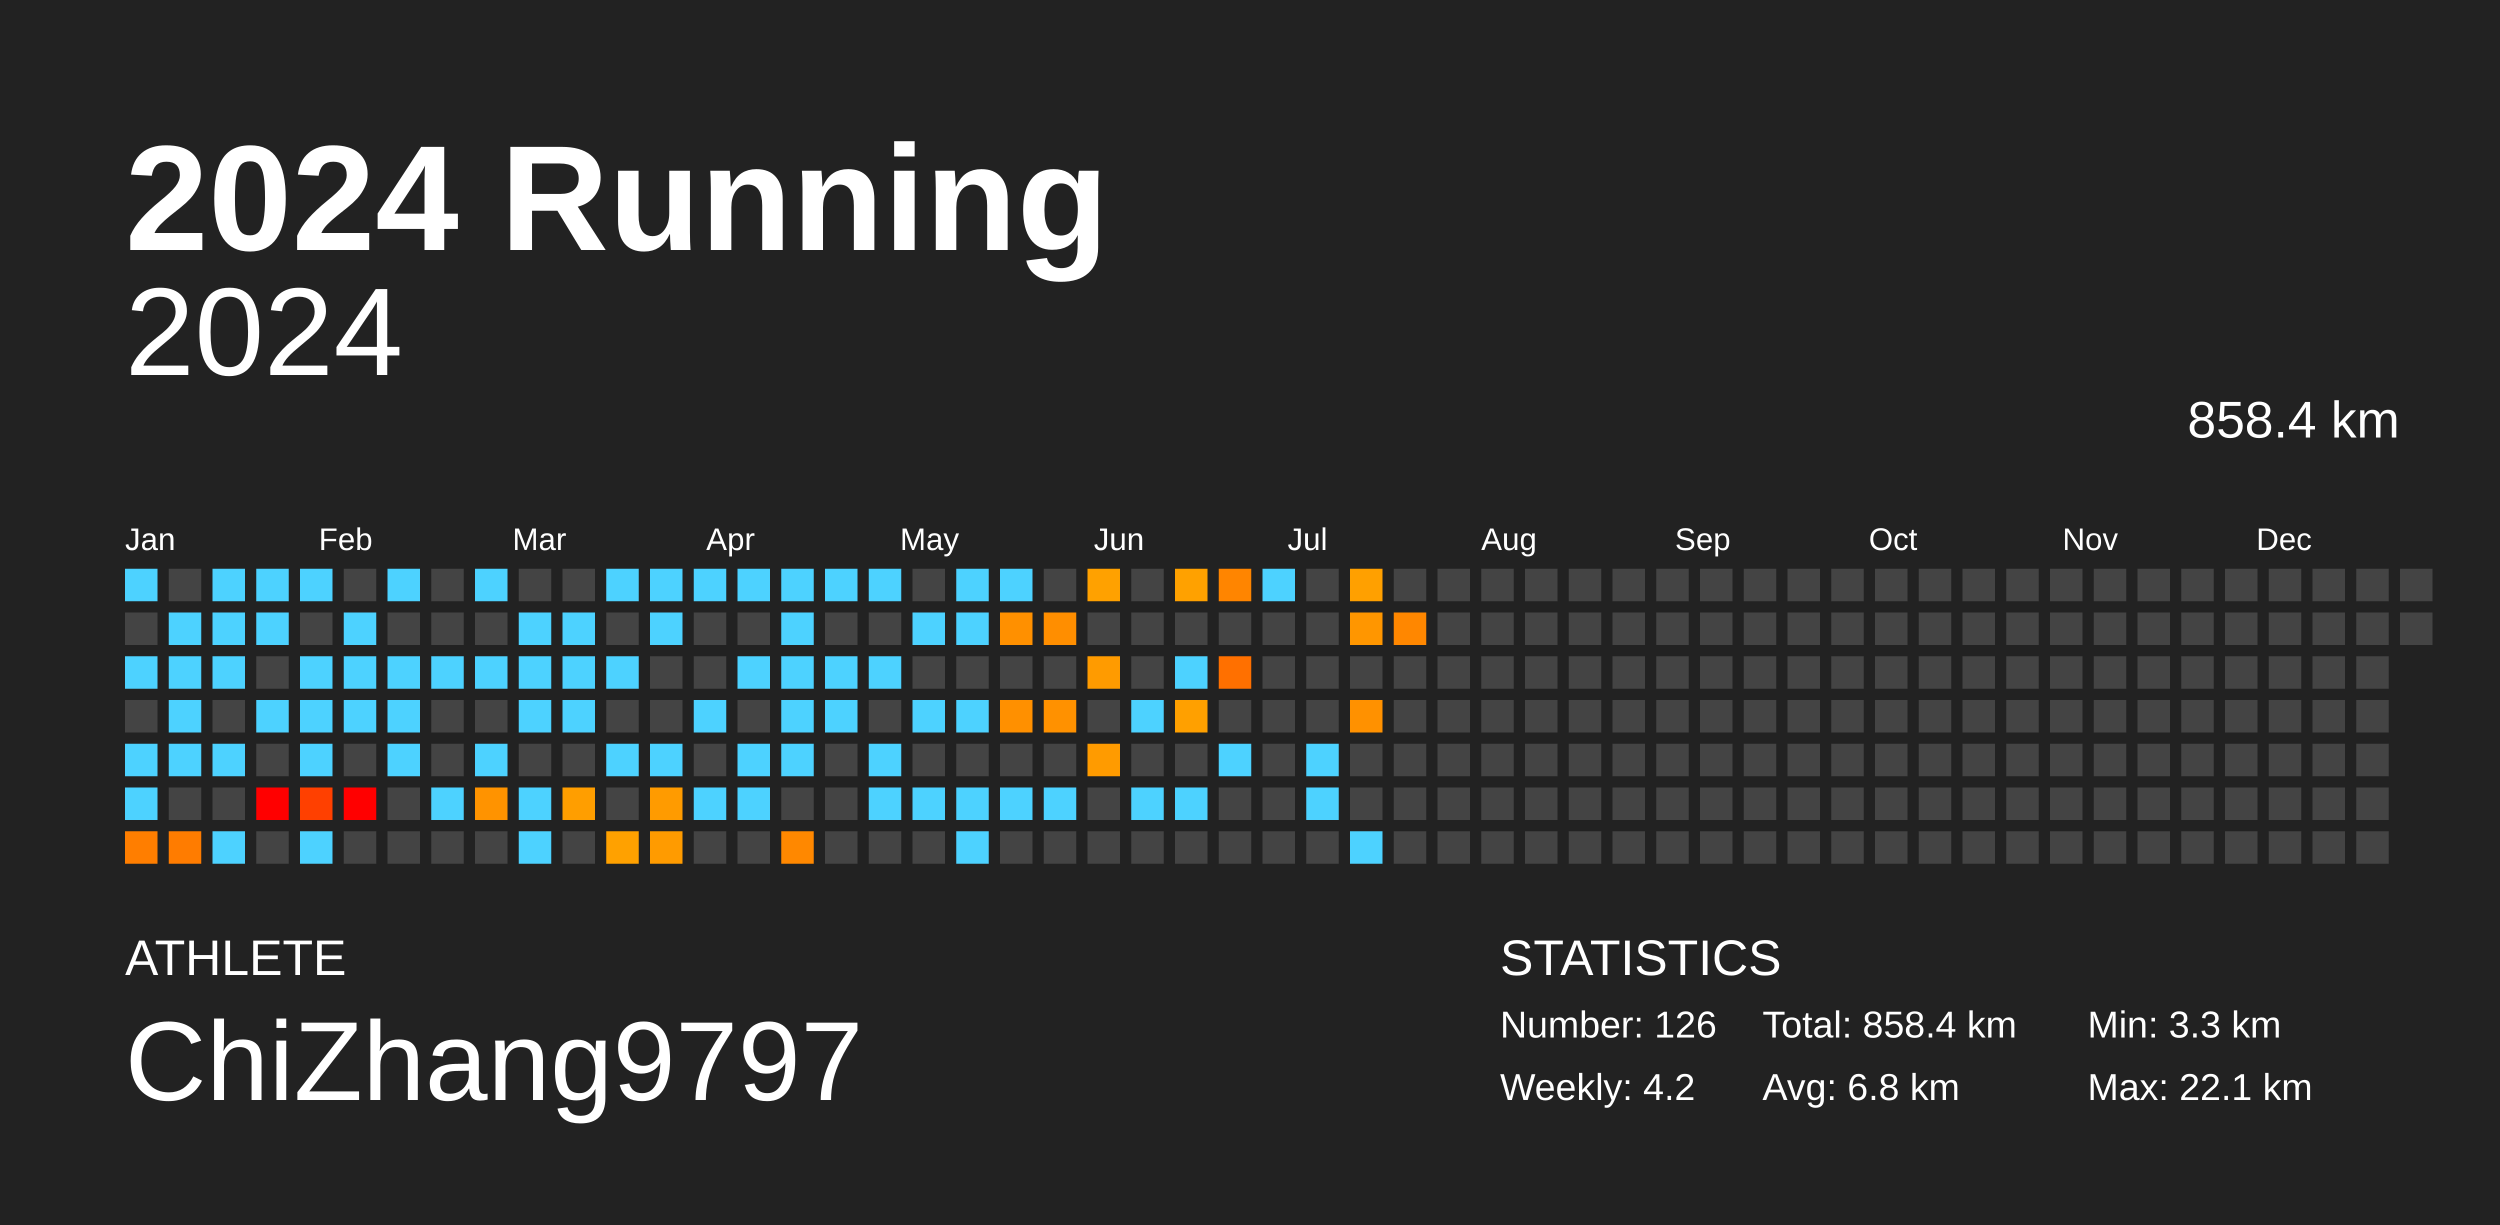
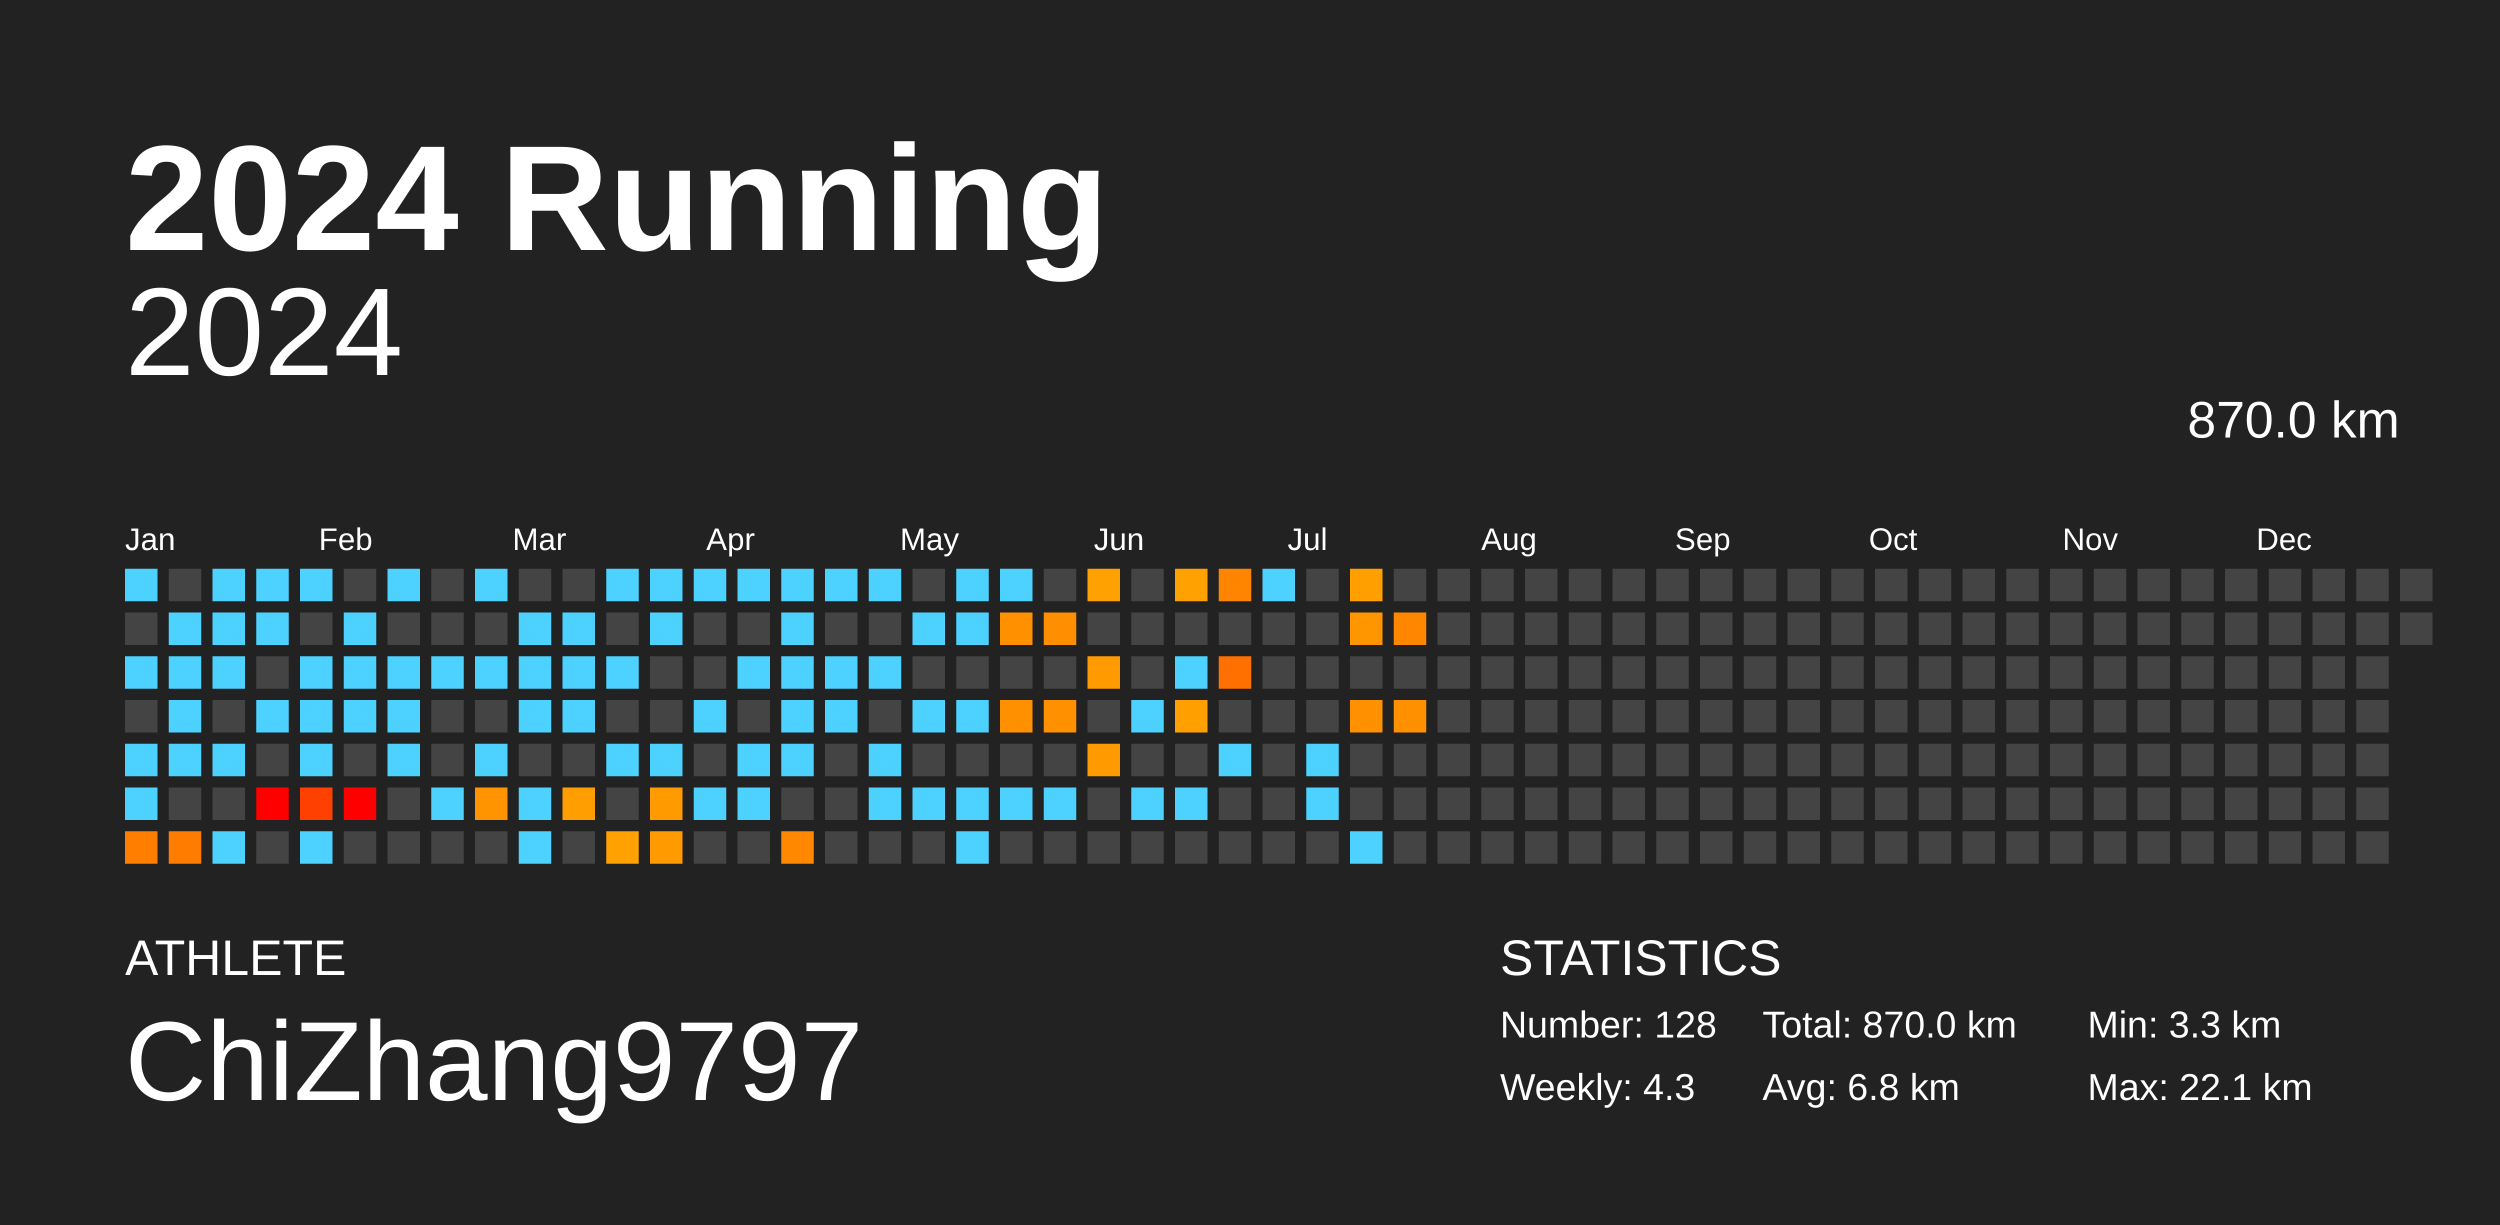
<svg xmlns="http://www.w3.org/2000/svg" baseProfile="full" height="98mm" version="1.1" viewBox="0,0,200,98" width="200mm">
  <defs />
  <rect fill="#222222" height="98" width="200" x="0" y="0" />
  <text fill="#FFFFFF" style="font-size:12px; font-family:Arial; font-weight:bold;" x="10" y="20">2024 Running</text>
  <text fill="#FFFFFF" style="font-size:4px; font-family:Arial" x="10" y="78">ATHLETE</text>
  <text fill="#FFFFFF" style="font-size:9px; font-family:Arial" x="10" y="88">ChiZhang9797</text>
  <text fill="#FFFFFF" style="font-size:4px; font-family:Arial" x="120" y="78">STATISTICS</text>
-   <text fill="#FFFFFF" style="font-size:3px; font-family:Arial" x="120" y="83">Number: 126</text>
-   <text fill="#FFFFFF" style="font-size:3px; font-family:Arial" x="120" y="88">Weekly: 4.2</text>
-   <text fill="#FFFFFF" style="font-size:3px; font-family:Arial" x="141" y="83">Total: 858.4 km</text>
+   <text fill="#FFFFFF" style="font-size:3px; font-family:Arial" x="120" y="83">Number: 128</text>
+   <text fill="#FFFFFF" style="font-size:3px; font-family:Arial" x="120" y="88">Weekly: 4.3</text>
+   <text fill="#FFFFFF" style="font-size:3px; font-family:Arial" x="141" y="83">Total: 870.0 km</text>
  <text fill="#FFFFFF" style="font-size:3px; font-family:Arial" x="141" y="88">Avg: 6.8 km</text>
  <text fill="#FFFFFF" style="font-size:3px; font-family:Arial" x="167" y="83">Min: 3.3 km</text>
  <text fill="#FFFFFF" style="font-size:3px; font-family:Arial" x="167" y="88">Max: 22.1 km</text>
  <text alignment-baseline="hanging" fill="#FFFFFF" style="font-size:10.0px; font-family:Arial;" x="10" y="30">2024</text>
-   <text alignment-baseline="hanging" fill="#FFFFFF" style="font-size:4.125px; font-family:Arial;" x="175" y="35">858.4 km</text>
+   <text alignment-baseline="hanging" fill="#FFFFFF" style="font-size:4.125px; font-family:Arial;" x="175" y="35">870.0 km</text>
  <text fill="#FFFFFF" style="font-size:2.5px; font-family:Arial" x="10.0" y="44">Jan</text>
  <text fill="#FFFFFF" style="font-size:2.5px; font-family:Arial" x="25.5" y="44">Feb</text>
  <text fill="#FFFFFF" style="font-size:2.5px; font-family:Arial" x="41.0" y="44">Mar</text>
  <text fill="#FFFFFF" style="font-size:2.5px; font-family:Arial" x="56.5" y="44">Apr</text>
  <text fill="#FFFFFF" style="font-size:2.5px; font-family:Arial" x="72.0" y="44">May</text>
  <text fill="#FFFFFF" style="font-size:2.5px; font-family:Arial" x="87.5" y="44">Jun</text>
  <text fill="#FFFFFF" style="font-size:2.5px; font-family:Arial" x="103.0" y="44">Jul</text>
  <text fill="#FFFFFF" style="font-size:2.5px; font-family:Arial" x="118.5" y="44">Aug</text>
  <text fill="#FFFFFF" style="font-size:2.5px; font-family:Arial" x="134.0" y="44">Sep</text>
  <text fill="#FFFFFF" style="font-size:2.5px; font-family:Arial" x="149.5" y="44">Oct</text>
  <text fill="#FFFFFF" style="font-size:2.5px; font-family:Arial" x="165.0" y="44">Nov</text>
  <text fill="#FFFFFF" style="font-size:2.5px; font-family:Arial" x="180.5" y="44">Dec</text>
  <rect fill="#4dd2ff" height="2.6" width="2.6" x="10.0" y="45.5" />
  <rect fill="#444444" height="2.6" width="2.6" x="10.0" y="49.0" />
  <rect fill="#4dd2ff" height="2.6" width="2.6" x="10.0" y="52.5" />
  <rect fill="#444444" height="2.6" width="2.6" x="10.0" y="56.0" />
  <rect fill="#4dd2ff" height="2.6" width="2.6" x="10.0" y="59.5" />
  <rect fill="#4dd2ff" height="2.6" width="2.6" x="10.0" y="63.0" />
  <rect fill="#ff7e00" height="2.6" width="2.6" x="10.0" y="66.5" />
  <rect fill="#444444" height="2.6" width="2.6" x="13.5" y="45.5" />
  <rect fill="#4dd2ff" height="2.6" width="2.6" x="13.5" y="49.0" />
  <rect fill="#4dd2ff" height="2.6" width="2.6" x="13.5" y="52.5" />
  <rect fill="#4dd2ff" height="2.6" width="2.6" x="13.5" y="56.0" />
  <rect fill="#4dd2ff" height="2.6" width="2.6" x="13.5" y="59.5" />
  <rect fill="#444444" height="2.6" width="2.6" x="13.5" y="63.0" />
  <rect fill="#ff7c00" height="2.6" width="2.6" x="13.5" y="66.5" />
  <rect fill="#4dd2ff" height="2.6" width="2.6" x="17.0" y="45.5" />
  <rect fill="#4dd2ff" height="2.6" width="2.6" x="17.0" y="49.0" />
  <rect fill="#4dd2ff" height="2.6" width="2.6" x="17.0" y="52.5" />
  <rect fill="#444444" height="2.6" width="2.6" x="17.0" y="56.0" />
  <rect fill="#4dd2ff" height="2.6" width="2.6" x="17.0" y="59.5" />
  <rect fill="#444444" height="2.6" width="2.6" x="17.0" y="63.0" />
  <rect fill="#4dd2ff" height="2.6" width="2.6" x="17.0" y="66.5" />
  <rect fill="#4dd2ff" height="2.6" width="2.6" x="20.5" y="45.5" />
  <rect fill="#4dd2ff" height="2.6" width="2.6" x="20.5" y="49.0" />
  <rect fill="#444444" height="2.6" width="2.6" x="20.5" y="52.5" />
  <rect fill="#4dd2ff" height="2.6" width="2.6" x="20.5" y="56.0" />
  <rect fill="#444444" height="2.6" width="2.6" x="20.5" y="59.5" />
  <rect fill="red" height="2.6" width="2.6" x="20.5" y="63.0" />
  <rect fill="#444444" height="2.6" width="2.6" x="20.5" y="66.5" />
  <rect fill="#4dd2ff" height="2.6" width="2.6" x="24.0" y="45.5" />
  <rect fill="#444444" height="2.6" width="2.6" x="24.0" y="49.0" />
  <rect fill="#4dd2ff" height="2.6" width="2.6" x="24.0" y="52.5" />
  <rect fill="#4dd2ff" height="2.6" width="2.6" x="24.0" y="56.0" />
  <rect fill="#4dd2ff" height="2.6" width="2.6" x="24.0" y="59.5" />
  <rect fill="#ff4000" height="2.6" width="2.6" x="24.0" y="63.0" />
  <rect fill="#4dd2ff" height="2.6" width="2.6" x="24.0" y="66.5" />
  <rect fill="#444444" height="2.6" width="2.6" x="27.5" y="45.5" />
  <rect fill="#4dd2ff" height="2.6" width="2.6" x="27.5" y="49.0" />
  <rect fill="#4dd2ff" height="2.6" width="2.6" x="27.5" y="52.5" />
  <rect fill="#4dd2ff" height="2.6" width="2.6" x="27.5" y="56.0" />
  <rect fill="#444444" height="2.6" width="2.6" x="27.5" y="59.5" />
  <rect fill="red" height="2.6" width="2.6" x="27.5" y="63.0" />
  <rect fill="#444444" height="2.6" width="2.6" x="27.5" y="66.5" />
  <rect fill="#4dd2ff" height="2.6" width="2.6" x="31.0" y="45.5" />
  <rect fill="#444444" height="2.6" width="2.6" x="31.0" y="49.0" />
  <rect fill="#4dd2ff" height="2.6" width="2.6" x="31.0" y="52.5" />
  <rect fill="#4dd2ff" height="2.6" width="2.6" x="31.0" y="56.0" />
  <rect fill="#4dd2ff" height="2.6" width="2.6" x="31.0" y="59.5" />
  <rect fill="#444444" height="2.6" width="2.6" x="31.0" y="63.0" />
  <rect fill="#444444" height="2.6" width="2.6" x="31.0" y="66.5" />
  <rect fill="#444444" height="2.6" width="2.6" x="34.5" y="45.5" />
  <rect fill="#444444" height="2.6" width="2.6" x="34.5" y="49.0" />
  <rect fill="#4dd2ff" height="2.6" width="2.6" x="34.5" y="52.5" />
  <rect fill="#444444" height="2.6" width="2.6" x="34.5" y="56.0" />
  <rect fill="#444444" height="2.6" width="2.6" x="34.5" y="59.5" />
  <rect fill="#4dd2ff" height="2.6" width="2.6" x="34.5" y="63.0" />
  <rect fill="#444444" height="2.6" width="2.6" x="34.5" y="66.5" />
  <rect fill="#4dd2ff" height="2.6" width="2.6" x="38.0" y="45.5" />
  <rect fill="#444444" height="2.6" width="2.6" x="38.0" y="49.0" />
  <rect fill="#4dd2ff" height="2.6" width="2.6" x="38.0" y="52.5" />
  <rect fill="#444444" height="2.6" width="2.6" x="38.0" y="56.0" />
  <rect fill="#4dd2ff" height="2.6" width="2.6" x="38.0" y="59.5" />
  <rect fill="#ff9300" height="2.6" width="2.6" x="38.0" y="63.0" />
  <rect fill="#444444" height="2.6" width="2.6" x="38.0" y="66.5" />
  <rect fill="#444444" height="2.6" width="2.6" x="41.5" y="45.5" />
  <rect fill="#4dd2ff" height="2.6" width="2.6" x="41.5" y="49.0" />
  <rect fill="#4dd2ff" height="2.6" width="2.6" x="41.5" y="52.5" />
  <rect fill="#4dd2ff" height="2.6" width="2.6" x="41.5" y="56.0" />
  <rect fill="#444444" height="2.6" width="2.6" x="41.5" y="59.5" />
  <rect fill="#4dd2ff" height="2.6" width="2.6" x="41.5" y="63.0" />
  <rect fill="#4dd2ff" height="2.6" width="2.6" x="41.5" y="66.5" />
  <rect fill="#444444" height="2.6" width="2.6" x="45.0" y="45.5" />
  <rect fill="#4dd2ff" height="2.6" width="2.6" x="45.0" y="49.0" />
  <rect fill="#4dd2ff" height="2.6" width="2.6" x="45.0" y="52.5" />
  <rect fill="#4dd2ff" height="2.6" width="2.6" x="45.0" y="56.0" />
  <rect fill="#444444" height="2.6" width="2.6" x="45.0" y="59.5" />
  <rect fill="#ff9e00" height="2.6" width="2.6" x="45.0" y="63.0" />
  <rect fill="#444444" height="2.6" width="2.6" x="45.0" y="66.5" />
  <rect fill="#4dd2ff" height="2.6" width="2.6" x="48.5" y="45.5" />
  <rect fill="#444444" height="2.6" width="2.6" x="48.5" y="49.0" />
  <rect fill="#4dd2ff" height="2.6" width="2.6" x="48.5" y="52.5" />
  <rect fill="#444444" height="2.6" width="2.6" x="48.5" y="56.0" />
  <rect fill="#4dd2ff" height="2.6" width="2.6" x="48.5" y="59.5" />
  <rect fill="#444444" height="2.6" width="2.6" x="48.5" y="63.0" />
  <rect fill="#ffa100" height="2.6" width="2.6" x="48.5" y="66.5" />
  <rect fill="#4dd2ff" height="2.6" width="2.6" x="52.0" y="45.5" />
  <rect fill="#4dd2ff" height="2.6" width="2.6" x="52.0" y="49.0" />
  <rect fill="#444444" height="2.6" width="2.6" x="52.0" y="52.5" />
  <rect fill="#444444" height="2.6" width="2.6" x="52.0" y="56.0" />
  <rect fill="#4dd2ff" height="2.6" width="2.6" x="52.0" y="59.5" />
  <rect fill="#ff9b00" height="2.6" width="2.6" x="52.0" y="63.0" />
  <rect fill="#ff9b00" height="2.6" width="2.6" x="52.0" y="66.5" />
  <rect fill="#4dd2ff" height="2.6" width="2.6" x="55.5" y="45.5" />
  <rect fill="#444444" height="2.6" width="2.6" x="55.5" y="49.0" />
  <rect fill="#444444" height="2.6" width="2.6" x="55.5" y="52.5" />
  <rect fill="#4dd2ff" height="2.6" width="2.6" x="55.5" y="56.0" />
  <rect fill="#444444" height="2.6" width="2.6" x="55.5" y="59.5" />
  <rect fill="#4dd2ff" height="2.6" width="2.6" x="55.5" y="63.0" />
  <rect fill="#444444" height="2.6" width="2.6" x="55.5" y="66.5" />
  <rect fill="#4dd2ff" height="2.6" width="2.6" x="59.0" y="45.5" />
  <rect fill="#444444" height="2.6" width="2.6" x="59.0" y="49.0" />
  <rect fill="#4dd2ff" height="2.6" width="2.6" x="59.0" y="52.5" />
  <rect fill="#444444" height="2.6" width="2.6" x="59.0" y="56.0" />
  <rect fill="#4dd2ff" height="2.6" width="2.6" x="59.0" y="59.5" />
  <rect fill="#4dd2ff" height="2.6" width="2.6" x="59.0" y="63.0" />
  <rect fill="#444444" height="2.6" width="2.6" x="59.0" y="66.5" />
  <rect fill="#4dd2ff" height="2.6" width="2.6" x="62.5" y="45.5" />
  <rect fill="#4dd2ff" height="2.6" width="2.6" x="62.5" y="49.0" />
  <rect fill="#4dd2ff" height="2.6" width="2.6" x="62.5" y="52.5" />
  <rect fill="#4dd2ff" height="2.6" width="2.6" x="62.5" y="56.0" />
  <rect fill="#4dd2ff" height="2.6" width="2.6" x="62.5" y="59.5" />
  <rect fill="#444444" height="2.6" width="2.6" x="62.5" y="63.0" />
  <rect fill="#ff8800" height="2.6" width="2.6" x="62.5" y="66.5" />
  <rect fill="#4dd2ff" height="2.6" width="2.6" x="66.0" y="45.5" />
  <rect fill="#444444" height="2.6" width="2.6" x="66.0" y="49.0" />
  <rect fill="#4dd2ff" height="2.6" width="2.6" x="66.0" y="52.5" />
  <rect fill="#4dd2ff" height="2.6" width="2.6" x="66.0" y="56.0" />
  <rect fill="#444444" height="2.6" width="2.6" x="66.0" y="59.5" />
  <rect fill="#444444" height="2.6" width="2.6" x="66.0" y="63.0" />
  <rect fill="#444444" height="2.6" width="2.6" x="66.0" y="66.5" />
  <rect fill="#4dd2ff" height="2.6" width="2.6" x="69.5" y="45.5" />
  <rect fill="#444444" height="2.6" width="2.6" x="69.5" y="49.0" />
  <rect fill="#4dd2ff" height="2.6" width="2.6" x="69.5" y="52.5" />
  <rect fill="#444444" height="2.6" width="2.6" x="69.5" y="56.0" />
  <rect fill="#4dd2ff" height="2.6" width="2.6" x="69.5" y="59.5" />
  <rect fill="#4dd2ff" height="2.6" width="2.6" x="69.5" y="63.0" />
  <rect fill="#444444" height="2.6" width="2.6" x="69.5" y="66.5" />
  <rect fill="#444444" height="2.6" width="2.6" x="73.0" y="45.5" />
  <rect fill="#4dd2ff" height="2.6" width="2.6" x="73.0" y="49.0" />
  <rect fill="#444444" height="2.6" width="2.6" x="73.0" y="52.5" />
  <rect fill="#4dd2ff" height="2.6" width="2.6" x="73.0" y="56.0" />
  <rect fill="#444444" height="2.6" width="2.6" x="73.0" y="59.5" />
  <rect fill="#4dd2ff" height="2.6" width="2.6" x="73.0" y="63.0" />
  <rect fill="#444444" height="2.6" width="2.6" x="73.0" y="66.5" />
  <rect fill="#4dd2ff" height="2.6" width="2.6" x="76.5" y="45.5" />
  <rect fill="#4dd2ff" height="2.6" width="2.6" x="76.5" y="49.0" />
  <rect fill="#444444" height="2.6" width="2.6" x="76.5" y="52.5" />
  <rect fill="#4dd2ff" height="2.6" width="2.6" x="76.5" y="56.0" />
  <rect fill="#444444" height="2.6" width="2.6" x="76.5" y="59.5" />
  <rect fill="#4dd2ff" height="2.6" width="2.6" x="76.5" y="63.0" />
  <rect fill="#4dd2ff" height="2.6" width="2.6" x="76.5" y="66.5" />
  <rect fill="#4dd2ff" height="2.6" width="2.6" x="80.0" y="45.5" />
  <rect fill="#ff9000" height="2.6" width="2.6" x="80.0" y="49.0" />
  <rect fill="#444444" height="2.6" width="2.6" x="80.0" y="52.5" />
  <rect fill="#ff9000" height="2.6" width="2.6" x="80.0" y="56.0" />
  <rect fill="#444444" height="2.6" width="2.6" x="80.0" y="59.5" />
  <rect fill="#4dd2ff" height="2.6" width="2.6" x="80.0" y="63.0" />
  <rect fill="#444444" height="2.6" width="2.6" x="80.0" y="66.5" />
  <rect fill="#444444" height="2.6" width="2.6" x="83.5" y="45.5" />
  <rect fill="#ff8e00" height="2.6" width="2.6" x="83.5" y="49.0" />
  <rect fill="#444444" height="2.6" width="2.6" x="83.5" y="52.5" />
  <rect fill="#ff9100" height="2.6" width="2.6" x="83.5" y="56.0" />
  <rect fill="#444444" height="2.6" width="2.6" x="83.5" y="59.5" />
  <rect fill="#4dd2ff" height="2.6" width="2.6" x="83.5" y="63.0" />
  <rect fill="#444444" height="2.6" width="2.6" x="83.5" y="66.5" />
  <rect fill="#ffa100" height="2.6" width="2.6" x="87.0" y="45.5" />
  <rect fill="#444444" height="2.6" width="2.6" x="87.0" y="49.0" />
  <rect fill="#ff9b00" height="2.6" width="2.6" x="87.0" y="52.5" />
  <rect fill="#444444" height="2.6" width="2.6" x="87.0" y="56.0" />
  <rect fill="#ff9b00" height="2.6" width="2.6" x="87.0" y="59.5" />
  <rect fill="#444444" height="2.6" width="2.6" x="87.0" y="63.0" />
  <rect fill="#444444" height="2.6" width="2.6" x="87.0" y="66.5" />
  <rect fill="#444444" height="2.6" width="2.6" x="90.5" y="45.5" />
  <rect fill="#444444" height="2.6" width="2.6" x="90.5" y="49.0" />
  <rect fill="#444444" height="2.6" width="2.6" x="90.5" y="52.5" />
  <rect fill="#4dd2ff" height="2.6" width="2.6" x="90.5" y="56.0" />
  <rect fill="#444444" height="2.6" width="2.6" x="90.5" y="59.5" />
  <rect fill="#4dd2ff" height="2.6" width="2.6" x="90.5" y="63.0" />
  <rect fill="#444444" height="2.6" width="2.6" x="90.5" y="66.5" />
  <rect fill="#ffa100" height="2.6" width="2.6" x="94.0" y="45.5" />
  <rect fill="#444444" height="2.6" width="2.6" x="94.0" y="49.0" />
  <rect fill="#4dd2ff" height="2.6" width="2.6" x="94.0" y="52.5" />
  <rect fill="#ffa000" height="2.6" width="2.6" x="94.0" y="56.0" />
  <rect fill="#444444" height="2.6" width="2.6" x="94.0" y="59.5" />
  <rect fill="#4dd2ff" height="2.6" width="2.6" x="94.0" y="63.0" />
  <rect fill="#444444" height="2.6" width="2.6" x="94.0" y="66.5" />
  <rect fill="#ff8500" height="2.6" width="2.6" x="97.5" y="45.5" />
  <rect fill="#444444" height="2.6" width="2.6" x="97.5" y="49.0" />
  <rect fill="#ff7000" height="2.6" width="2.6" x="97.5" y="52.5" />
  <rect fill="#444444" height="2.6" width="2.6" x="97.5" y="56.0" />
  <rect fill="#4dd2ff" height="2.6" width="2.6" x="97.5" y="59.5" />
  <rect fill="#444444" height="2.6" width="2.6" x="97.5" y="63.0" />
  <rect fill="#444444" height="2.6" width="2.6" x="97.5" y="66.5" />
  <rect fill="#4dd2ff" height="2.6" width="2.6" x="101.0" y="45.5" />
  <rect fill="#444444" height="2.6" width="2.6" x="101.0" y="49.0" />
  <rect fill="#444444" height="2.6" width="2.6" x="101.0" y="52.5" />
  <rect fill="#444444" height="2.6" width="2.6" x="101.0" y="56.0" />
  <rect fill="#444444" height="2.6" width="2.6" x="101.0" y="59.5" />
  <rect fill="#444444" height="2.6" width="2.6" x="101.0" y="63.0" />
  <rect fill="#444444" height="2.6" width="2.6" x="101.0" y="66.5" />
  <rect fill="#444444" height="2.6" width="2.6" x="104.5" y="45.5" />
  <rect fill="#444444" height="2.6" width="2.6" x="104.5" y="49.0" />
  <rect fill="#444444" height="2.6" width="2.6" x="104.5" y="52.5" />
  <rect fill="#444444" height="2.6" width="2.6" x="104.5" y="56.0" />
  <rect fill="#4dd2ff" height="2.6" width="2.6" x="104.5" y="59.5" />
  <rect fill="#4dd2ff" height="2.6" width="2.6" x="104.5" y="63.0" />
  <rect fill="#444444" height="2.6" width="2.6" x="104.5" y="66.5" />
  <rect fill="#ffa000" height="2.6" width="2.6" x="108.0" y="45.5" />
  <rect fill="#ff9600" height="2.6" width="2.6" x="108.0" y="49.0" />
  <rect fill="#444444" height="2.6" width="2.6" x="108.0" y="52.5" />
  <rect fill="#ff9100" height="2.6" width="2.6" x="108.0" y="56.0" />
  <rect fill="#444444" height="2.6" width="2.6" x="108.0" y="59.5" />
  <rect fill="#444444" height="2.6" width="2.6" x="108.0" y="63.0" />
  <rect fill="#4dd2ff" height="2.6" width="2.6" x="108.0" y="66.5" />
  <rect fill="#444444" height="2.6" width="2.6" x="111.5" y="45.5" />
  <rect fill="#ff8700" height="2.6" width="2.6" x="111.5" y="49.0" />
  <rect fill="#444444" height="2.6" width="2.6" x="111.5" y="52.5" />
-   <rect fill="#444444" height="2.6" width="2.6" x="111.5" y="56.0" />
+   <rect fill="#ff9000" height="2.6" width="2.6" x="111.5" y="56.0" />
  <rect fill="#444444" height="2.6" width="2.6" x="111.5" y="59.5" />
  <rect fill="#444444" height="2.6" width="2.6" x="111.5" y="63.0" />
  <rect fill="#444444" height="2.6" width="2.6" x="111.5" y="66.5" />
  <rect fill="#444444" height="2.6" width="2.6" x="115.0" y="45.5" />
  <rect fill="#444444" height="2.6" width="2.6" x="115.0" y="49.0" />
  <rect fill="#444444" height="2.6" width="2.6" x="115.0" y="52.5" />
  <rect fill="#444444" height="2.6" width="2.6" x="115.0" y="56.0" />
  <rect fill="#444444" height="2.6" width="2.6" x="115.0" y="59.5" />
  <rect fill="#444444" height="2.6" width="2.6" x="115.0" y="63.0" />
  <rect fill="#444444" height="2.6" width="2.6" x="115.0" y="66.5" />
  <rect fill="#444444" height="2.6" width="2.6" x="118.5" y="45.5" />
  <rect fill="#444444" height="2.6" width="2.6" x="118.5" y="49.0" />
  <rect fill="#444444" height="2.6" width="2.6" x="118.5" y="52.5" />
  <rect fill="#444444" height="2.6" width="2.6" x="118.5" y="56.0" />
  <rect fill="#444444" height="2.6" width="2.6" x="118.5" y="59.5" />
  <rect fill="#444444" height="2.6" width="2.6" x="118.5" y="63.0" />
  <rect fill="#444444" height="2.6" width="2.6" x="118.5" y="66.5" />
  <rect fill="#444444" height="2.6" width="2.6" x="122.0" y="45.5" />
  <rect fill="#444444" height="2.6" width="2.6" x="122.0" y="49.0" />
  <rect fill="#444444" height="2.6" width="2.6" x="122.0" y="52.5" />
  <rect fill="#444444" height="2.6" width="2.6" x="122.0" y="56.0" />
  <rect fill="#444444" height="2.6" width="2.6" x="122.0" y="59.5" />
  <rect fill="#444444" height="2.6" width="2.6" x="122.0" y="63.0" />
  <rect fill="#444444" height="2.6" width="2.6" x="122.0" y="66.5" />
  <rect fill="#444444" height="2.6" width="2.6" x="125.5" y="45.5" />
  <rect fill="#444444" height="2.6" width="2.6" x="125.5" y="49.0" />
  <rect fill="#444444" height="2.6" width="2.6" x="125.5" y="52.5" />
  <rect fill="#444444" height="2.6" width="2.6" x="125.5" y="56.0" />
  <rect fill="#444444" height="2.6" width="2.6" x="125.5" y="59.5" />
  <rect fill="#444444" height="2.6" width="2.6" x="125.5" y="63.0" />
  <rect fill="#444444" height="2.6" width="2.6" x="125.5" y="66.5" />
  <rect fill="#444444" height="2.6" width="2.6" x="129.0" y="45.5" />
  <rect fill="#444444" height="2.6" width="2.6" x="129.0" y="49.0" />
  <rect fill="#444444" height="2.6" width="2.6" x="129.0" y="52.5" />
  <rect fill="#444444" height="2.6" width="2.6" x="129.0" y="56.0" />
  <rect fill="#444444" height="2.6" width="2.6" x="129.0" y="59.5" />
  <rect fill="#444444" height="2.6" width="2.6" x="129.0" y="63.0" />
  <rect fill="#444444" height="2.6" width="2.6" x="129.0" y="66.5" />
  <rect fill="#444444" height="2.6" width="2.6" x="132.5" y="45.5" />
  <rect fill="#444444" height="2.6" width="2.6" x="132.5" y="49.0" />
  <rect fill="#444444" height="2.6" width="2.6" x="132.5" y="52.5" />
  <rect fill="#444444" height="2.6" width="2.6" x="132.5" y="56.0" />
  <rect fill="#444444" height="2.6" width="2.6" x="132.5" y="59.5" />
  <rect fill="#444444" height="2.6" width="2.6" x="132.5" y="63.0" />
  <rect fill="#444444" height="2.6" width="2.6" x="132.5" y="66.5" />
  <rect fill="#444444" height="2.6" width="2.6" x="136.0" y="45.5" />
  <rect fill="#444444" height="2.6" width="2.6" x="136.0" y="49.0" />
  <rect fill="#444444" height="2.6" width="2.6" x="136.0" y="52.5" />
  <rect fill="#444444" height="2.6" width="2.6" x="136.0" y="56.0" />
  <rect fill="#444444" height="2.6" width="2.6" x="136.0" y="59.5" />
  <rect fill="#444444" height="2.6" width="2.6" x="136.0" y="63.0" />
  <rect fill="#444444" height="2.6" width="2.6" x="136.0" y="66.5" />
  <rect fill="#444444" height="2.6" width="2.6" x="139.5" y="45.5" />
  <rect fill="#444444" height="2.6" width="2.6" x="139.5" y="49.0" />
  <rect fill="#444444" height="2.6" width="2.6" x="139.5" y="52.5" />
  <rect fill="#444444" height="2.6" width="2.6" x="139.5" y="56.0" />
  <rect fill="#444444" height="2.6" width="2.6" x="139.5" y="59.5" />
  <rect fill="#444444" height="2.6" width="2.6" x="139.5" y="63.0" />
  <rect fill="#444444" height="2.6" width="2.6" x="139.5" y="66.5" />
  <rect fill="#444444" height="2.6" width="2.6" x="143.0" y="45.5" />
  <rect fill="#444444" height="2.6" width="2.6" x="143.0" y="49.0" />
  <rect fill="#444444" height="2.6" width="2.6" x="143.0" y="52.5" />
  <rect fill="#444444" height="2.6" width="2.6" x="143.0" y="56.0" />
  <rect fill="#444444" height="2.6" width="2.6" x="143.0" y="59.5" />
  <rect fill="#444444" height="2.6" width="2.6" x="143.0" y="63.0" />
  <rect fill="#444444" height="2.6" width="2.6" x="143.0" y="66.5" />
  <rect fill="#444444" height="2.6" width="2.6" x="146.5" y="45.5" />
  <rect fill="#444444" height="2.6" width="2.6" x="146.5" y="49.0" />
  <rect fill="#444444" height="2.6" width="2.6" x="146.5" y="52.5" />
  <rect fill="#444444" height="2.6" width="2.6" x="146.5" y="56.0" />
  <rect fill="#444444" height="2.6" width="2.6" x="146.5" y="59.5" />
  <rect fill="#444444" height="2.6" width="2.6" x="146.5" y="63.0" />
  <rect fill="#444444" height="2.6" width="2.6" x="146.5" y="66.5" />
  <rect fill="#444444" height="2.6" width="2.6" x="150.0" y="45.5" />
  <rect fill="#444444" height="2.6" width="2.6" x="150.0" y="49.0" />
  <rect fill="#444444" height="2.6" width="2.6" x="150.0" y="52.5" />
  <rect fill="#444444" height="2.6" width="2.6" x="150.0" y="56.0" />
  <rect fill="#444444" height="2.6" width="2.6" x="150.0" y="59.5" />
  <rect fill="#444444" height="2.6" width="2.6" x="150.0" y="63.0" />
  <rect fill="#444444" height="2.6" width="2.6" x="150.0" y="66.5" />
  <rect fill="#444444" height="2.6" width="2.6" x="153.5" y="45.5" />
  <rect fill="#444444" height="2.6" width="2.6" x="153.5" y="49.0" />
  <rect fill="#444444" height="2.6" width="2.6" x="153.5" y="52.5" />
  <rect fill="#444444" height="2.6" width="2.6" x="153.5" y="56.0" />
  <rect fill="#444444" height="2.6" width="2.6" x="153.5" y="59.5" />
  <rect fill="#444444" height="2.6" width="2.6" x="153.5" y="63.0" />
  <rect fill="#444444" height="2.6" width="2.6" x="153.5" y="66.5" />
  <rect fill="#444444" height="2.6" width="2.6" x="157.0" y="45.5" />
  <rect fill="#444444" height="2.6" width="2.6" x="157.0" y="49.0" />
  <rect fill="#444444" height="2.6" width="2.6" x="157.0" y="52.5" />
  <rect fill="#444444" height="2.6" width="2.6" x="157.0" y="56.0" />
  <rect fill="#444444" height="2.6" width="2.6" x="157.0" y="59.5" />
  <rect fill="#444444" height="2.6" width="2.6" x="157.0" y="63.0" />
  <rect fill="#444444" height="2.6" width="2.6" x="157.0" y="66.5" />
  <rect fill="#444444" height="2.6" width="2.6" x="160.5" y="45.5" />
  <rect fill="#444444" height="2.6" width="2.6" x="160.5" y="49.0" />
  <rect fill="#444444" height="2.6" width="2.6" x="160.5" y="52.5" />
  <rect fill="#444444" height="2.6" width="2.6" x="160.5" y="56.0" />
  <rect fill="#444444" height="2.6" width="2.6" x="160.5" y="59.5" />
  <rect fill="#444444" height="2.6" width="2.6" x="160.5" y="63.0" />
  <rect fill="#444444" height="2.6" width="2.6" x="160.5" y="66.5" />
  <rect fill="#444444" height="2.6" width="2.6" x="164.0" y="45.5" />
  <rect fill="#444444" height="2.6" width="2.6" x="164.0" y="49.0" />
  <rect fill="#444444" height="2.6" width="2.6" x="164.0" y="52.5" />
  <rect fill="#444444" height="2.6" width="2.6" x="164.0" y="56.0" />
  <rect fill="#444444" height="2.6" width="2.6" x="164.0" y="59.5" />
  <rect fill="#444444" height="2.6" width="2.6" x="164.0" y="63.0" />
  <rect fill="#444444" height="2.6" width="2.6" x="164.0" y="66.5" />
  <rect fill="#444444" height="2.6" width="2.6" x="167.5" y="45.5" />
  <rect fill="#444444" height="2.6" width="2.6" x="167.5" y="49.0" />
  <rect fill="#444444" height="2.6" width="2.6" x="167.5" y="52.5" />
  <rect fill="#444444" height="2.6" width="2.6" x="167.5" y="56.0" />
  <rect fill="#444444" height="2.6" width="2.6" x="167.5" y="59.5" />
  <rect fill="#444444" height="2.6" width="2.6" x="167.5" y="63.0" />
  <rect fill="#444444" height="2.6" width="2.6" x="167.5" y="66.5" />
  <rect fill="#444444" height="2.6" width="2.6" x="171.0" y="45.5" />
  <rect fill="#444444" height="2.6" width="2.6" x="171.0" y="49.0" />
  <rect fill="#444444" height="2.6" width="2.6" x="171.0" y="52.5" />
  <rect fill="#444444" height="2.6" width="2.6" x="171.0" y="56.0" />
  <rect fill="#444444" height="2.6" width="2.6" x="171.0" y="59.5" />
  <rect fill="#444444" height="2.6" width="2.6" x="171.0" y="63.0" />
  <rect fill="#444444" height="2.6" width="2.6" x="171.0" y="66.5" />
  <rect fill="#444444" height="2.6" width="2.6" x="174.5" y="45.5" />
  <rect fill="#444444" height="2.6" width="2.6" x="174.5" y="49.0" />
  <rect fill="#444444" height="2.6" width="2.6" x="174.5" y="52.5" />
  <rect fill="#444444" height="2.6" width="2.6" x="174.5" y="56.0" />
  <rect fill="#444444" height="2.6" width="2.6" x="174.5" y="59.5" />
  <rect fill="#444444" height="2.6" width="2.6" x="174.5" y="63.0" />
  <rect fill="#444444" height="2.6" width="2.6" x="174.5" y="66.5" />
  <rect fill="#444444" height="2.6" width="2.6" x="178.0" y="45.5" />
  <rect fill="#444444" height="2.6" width="2.6" x="178.0" y="49.0" />
  <rect fill="#444444" height="2.6" width="2.6" x="178.0" y="52.5" />
  <rect fill="#444444" height="2.6" width="2.6" x="178.0" y="56.0" />
  <rect fill="#444444" height="2.6" width="2.6" x="178.0" y="59.5" />
  <rect fill="#444444" height="2.6" width="2.6" x="178.0" y="63.0" />
  <rect fill="#444444" height="2.6" width="2.6" x="178.0" y="66.5" />
  <rect fill="#444444" height="2.6" width="2.6" x="181.5" y="45.5" />
  <rect fill="#444444" height="2.6" width="2.6" x="181.5" y="49.0" />
  <rect fill="#444444" height="2.6" width="2.6" x="181.5" y="52.5" />
  <rect fill="#444444" height="2.6" width="2.6" x="181.5" y="56.0" />
  <rect fill="#444444" height="2.6" width="2.6" x="181.5" y="59.5" />
  <rect fill="#444444" height="2.6" width="2.6" x="181.5" y="63.0" />
  <rect fill="#444444" height="2.6" width="2.6" x="181.5" y="66.5" />
  <rect fill="#444444" height="2.6" width="2.6" x="185.0" y="45.5" />
  <rect fill="#444444" height="2.6" width="2.6" x="185.0" y="49.0" />
  <rect fill="#444444" height="2.6" width="2.6" x="185.0" y="52.5" />
  <rect fill="#444444" height="2.6" width="2.6" x="185.0" y="56.0" />
  <rect fill="#444444" height="2.6" width="2.6" x="185.0" y="59.5" />
  <rect fill="#444444" height="2.6" width="2.6" x="185.0" y="63.0" />
  <rect fill="#444444" height="2.6" width="2.6" x="185.0" y="66.5" />
  <rect fill="#444444" height="2.6" width="2.6" x="188.5" y="45.5" />
  <rect fill="#444444" height="2.6" width="2.6" x="188.5" y="49.0" />
  <rect fill="#444444" height="2.6" width="2.6" x="188.5" y="52.5" />
  <rect fill="#444444" height="2.6" width="2.6" x="188.5" y="56.0" />
  <rect fill="#444444" height="2.6" width="2.6" x="188.5" y="59.5" />
  <rect fill="#444444" height="2.6" width="2.6" x="188.5" y="63.0" />
  <rect fill="#444444" height="2.6" width="2.6" x="188.5" y="66.5" />
  <rect fill="#444444" height="2.6" width="2.6" x="192.0" y="45.5" />
  <rect fill="#444444" height="2.6" width="2.6" x="192.0" y="49.0" />
</svg>
